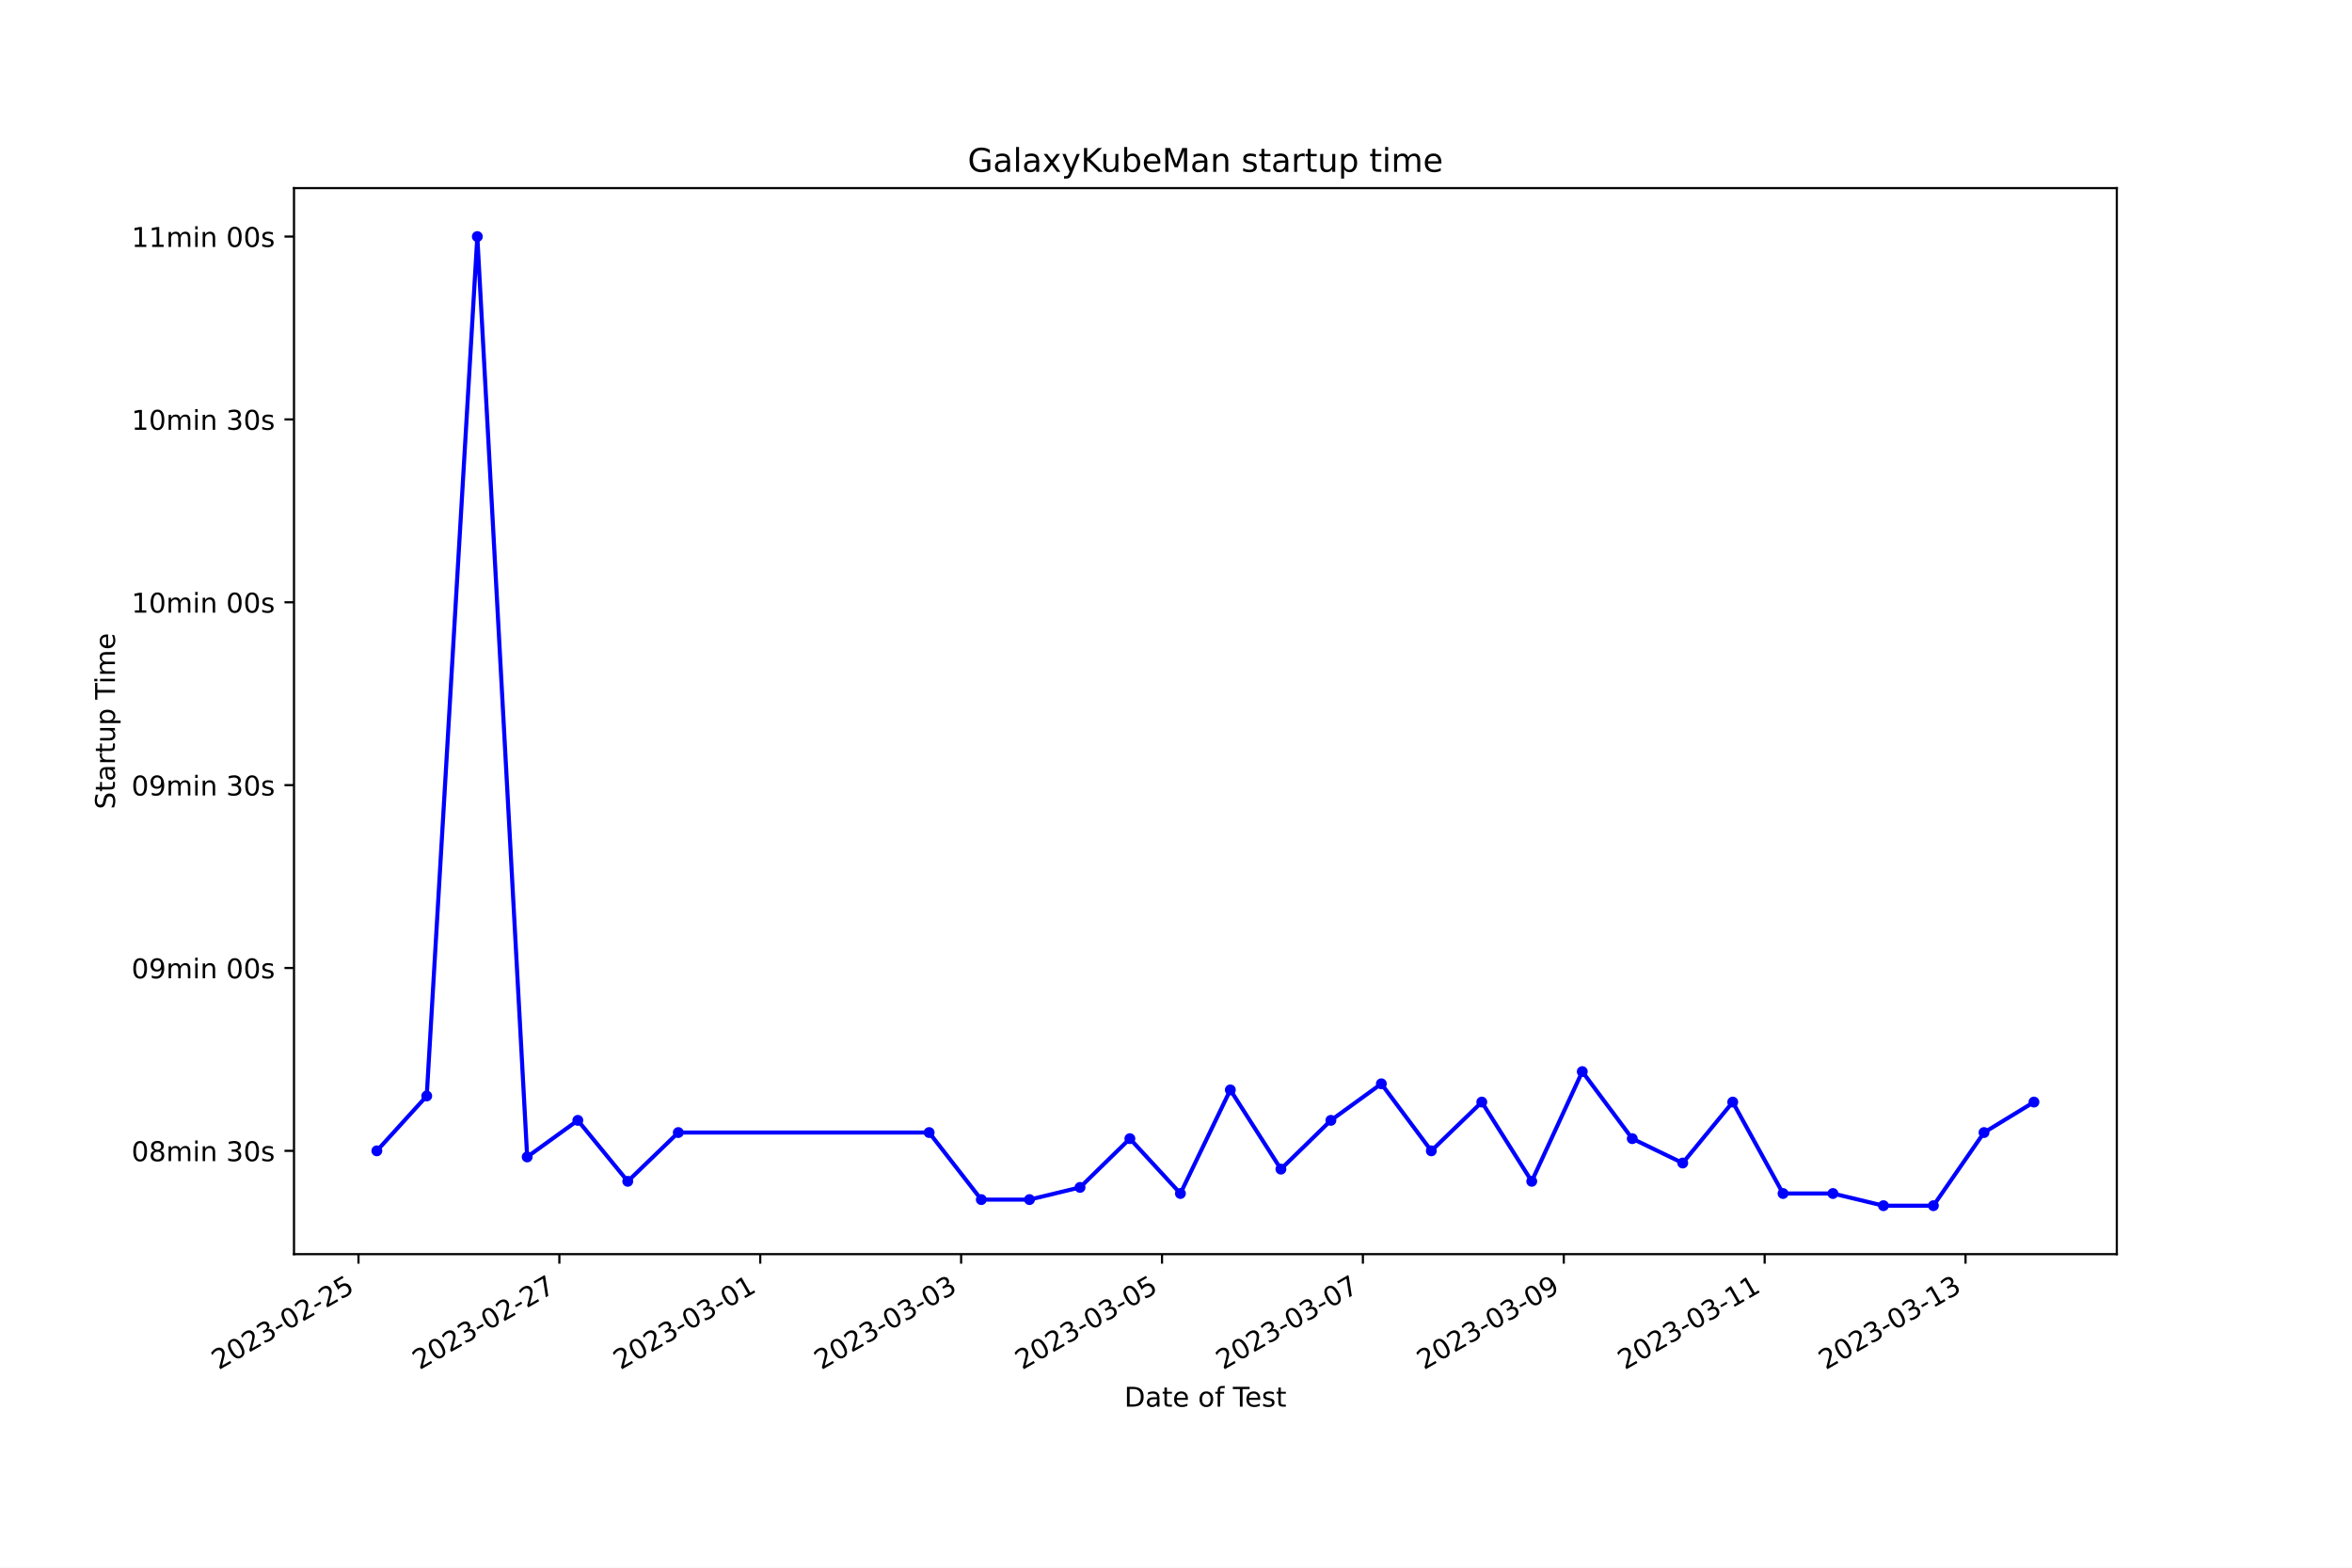
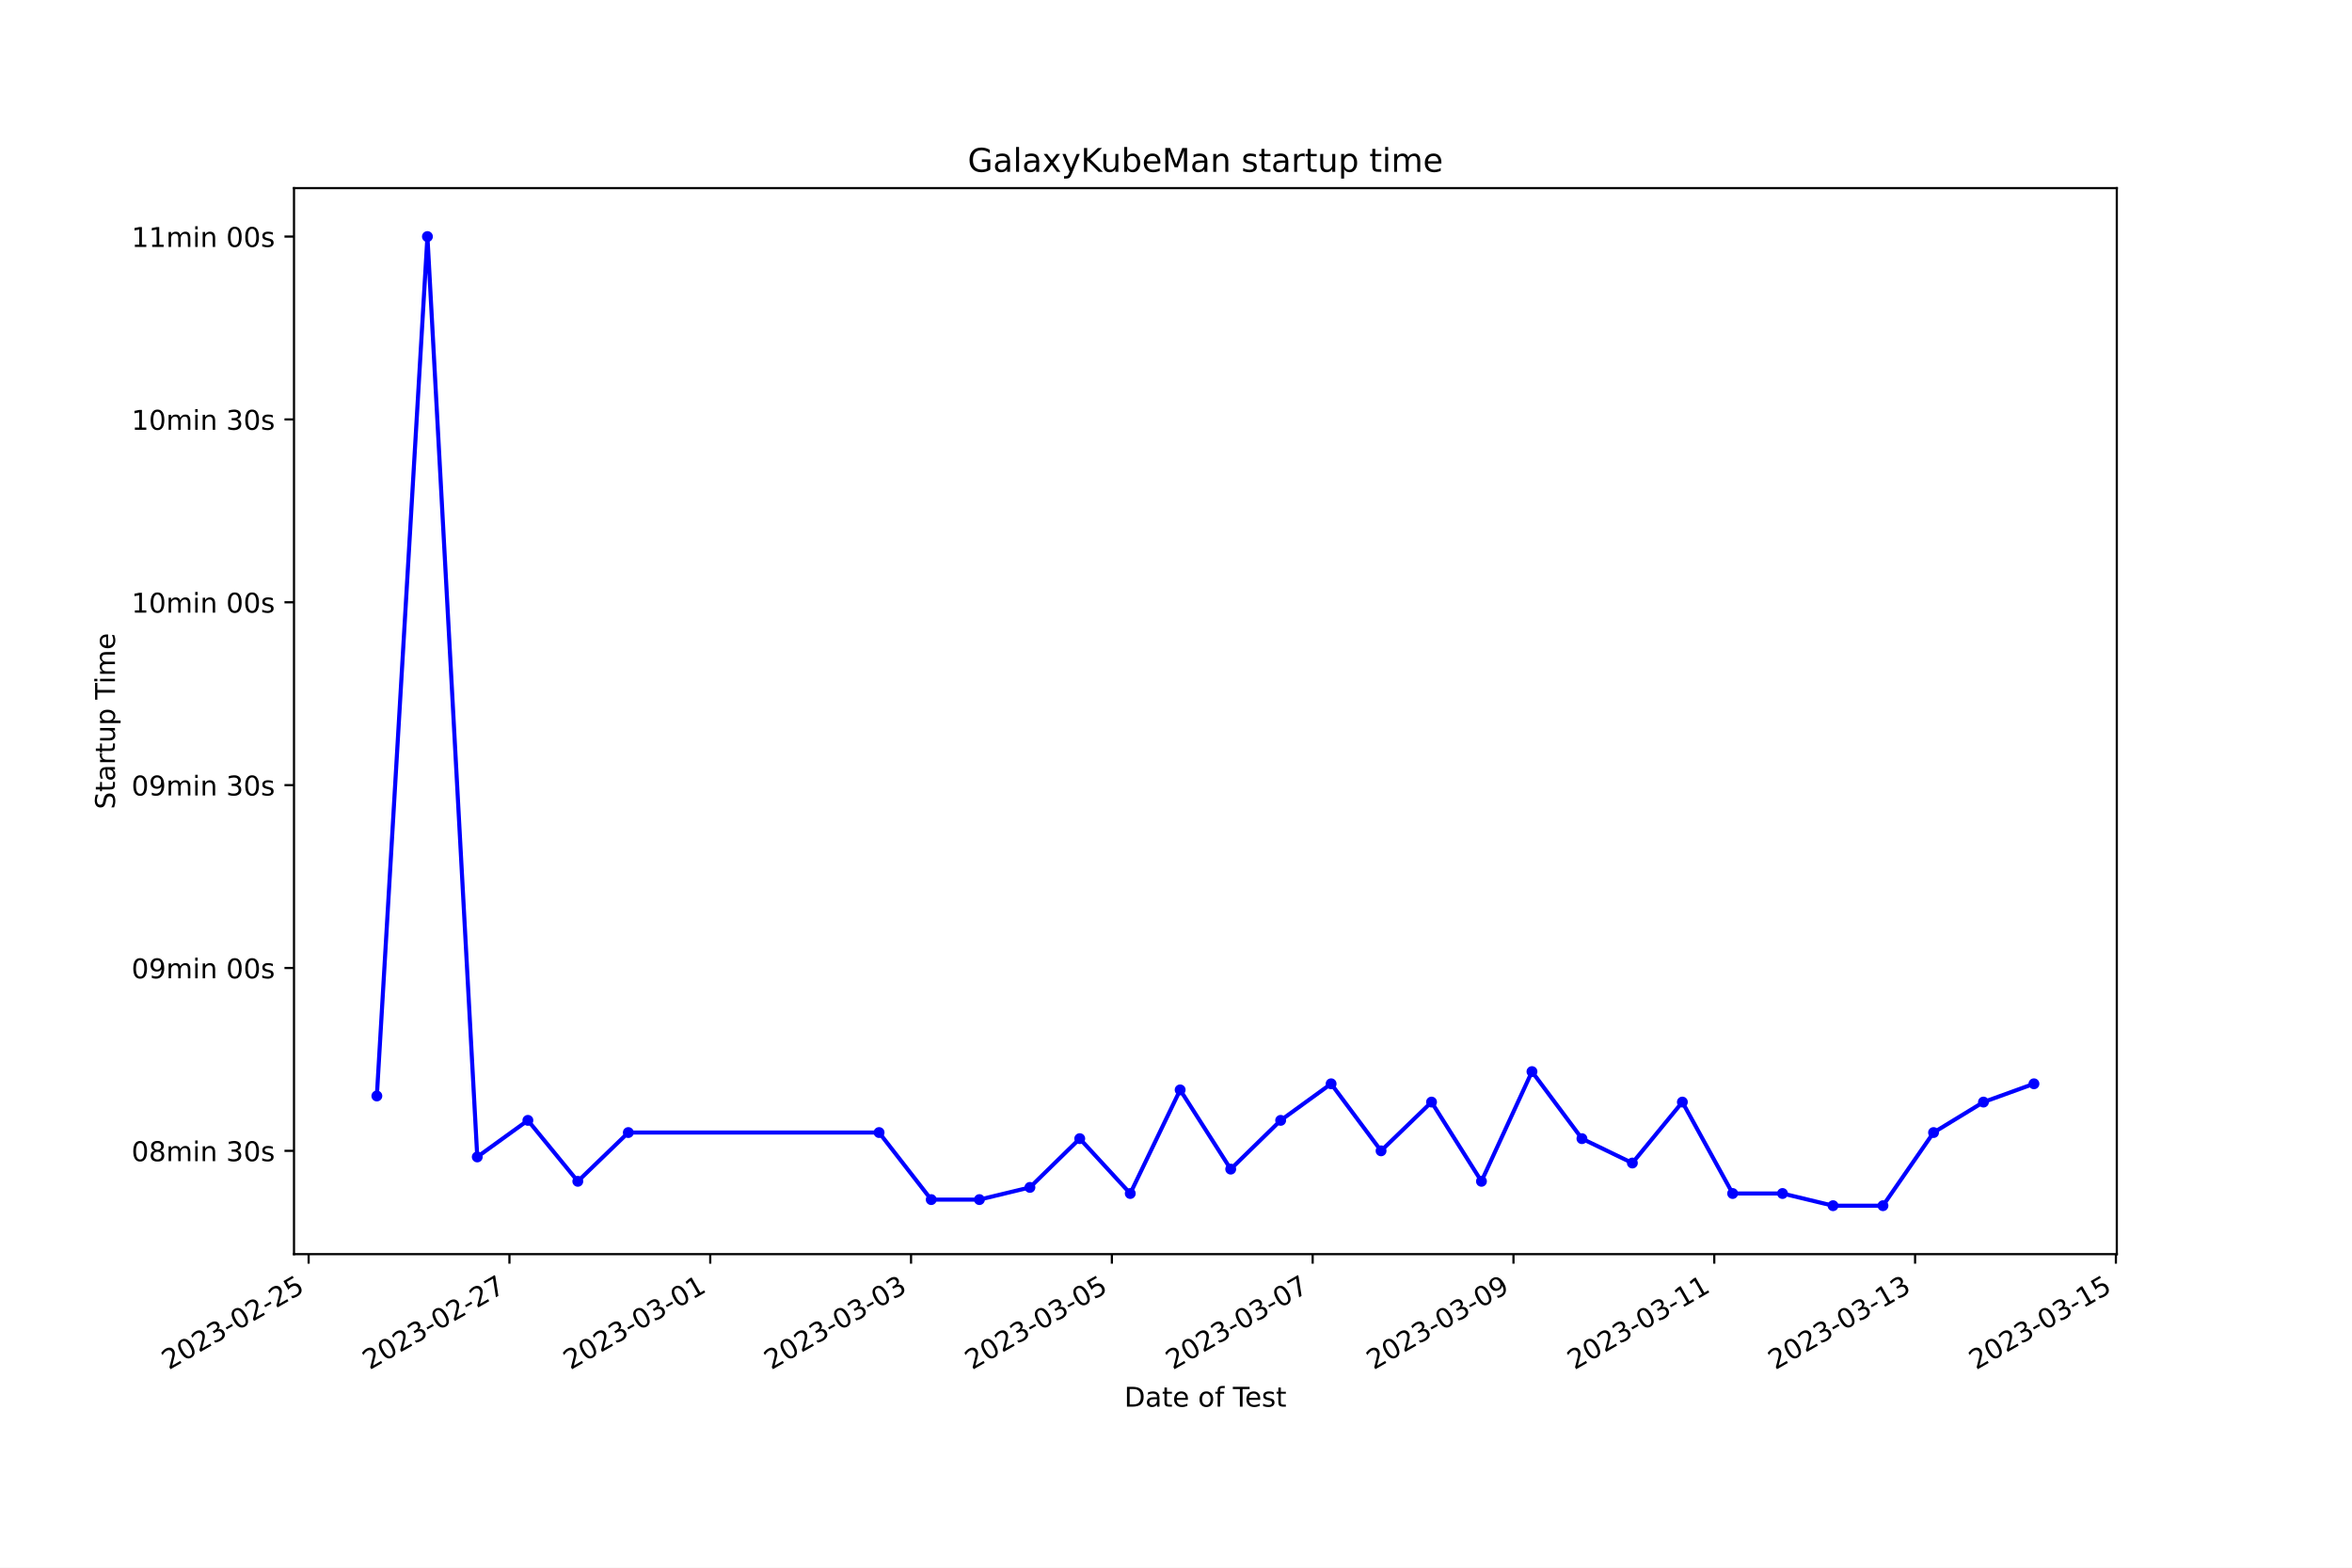
<svg xmlns="http://www.w3.org/2000/svg" xmlns:xlink="http://www.w3.org/1999/xlink" width="864pt" height="576pt" viewBox="0 0 864 576" version="1.1">
  <defs>
    <style type="text/css">*{stroke-linejoin: round; stroke-linecap: butt}</style>
  </defs>
  <g id="figure_1">
    <g id="patch_1">
      <path d="M 0 576  L 864 576  L 864 0  L 0 0  z " style="fill: #ffffff" />
    </g>
    <g id="axes_1">
      <g id="patch_2">
        <path d="M 108 460.8  L 777.6 460.8  L 777.6 69.12  L 108 69.12  z " style="fill: #ffffff" />
      </g>
      <g id="matplotlib.axis_1">
        <g id="xtick_1">
          <g id="line2d_1">
            <defs>
-               <path id="m9a6627128b" d="M 0 0  L 0 3.5  " style="stroke: #000000; stroke-width: 0.8" />
+               <path id="m3b43200168" d="M 0 0  L 0 3.5  " style="stroke: #000000; stroke-width: 0.8" />
            </defs>
            <g>
-               <use xlink:href="#m9a6627128b" x="131.687" y="460.8" style="stroke: #000000; stroke-width: 0.8" />
+               <use xlink:href="#m3b43200168" x="113.376" y="460.8" style="stroke: #000000; stroke-width: 0.8" />
            </g>
          </g>
          <g id="text_1">
-             <g transform="translate(80.31746 503.4383) rotate(-30) scale(0.1 -0.1)">
+             <g transform="translate(62.00622 503.4383) rotate(-30) scale(0.1 -0.1)">
              <defs>
                <path id="DejaVuSans-32" d="M 1228 531  L 3431 531  L 3431 0  L 469 0  L 469 531  Q 828 903 1448 1529  Q 2069 2156 2228 2338  Q 2531 2678 2651 2914  Q 2772 3150 2772 3378  Q 2772 3750 2511 3984  Q 2250 4219 1831 4219  Q 1534 4219 1204 4116  Q 875 4013 500 3803  L 500 4441  Q 881 4594 1212 4672  Q 1544 4750 1819 4750  Q 2544 4750 2975 4387  Q 3406 4025 3406 3419  Q 3406 3131 3298 2873  Q 3191 2616 2906 2266  Q 2828 2175 2409 1742  Q 1991 1309 1228 531  z " transform="scale(0.015625)" />
                <path id="DejaVuSans-30" d="M 2034 4250  Q 1547 4250 1301 3770  Q 1056 3291 1056 2328  Q 1056 1369 1301 889  Q 1547 409 2034 409  Q 2525 409 2770 889  Q 3016 1369 3016 2328  Q 3016 3291 2770 3770  Q 2525 4250 2034 4250  z M 2034 4750  Q 2819 4750 3233 4129  Q 3647 3509 3647 2328  Q 3647 1150 3233 529  Q 2819 -91 2034 -91  Q 1250 -91 836 529  Q 422 1150 422 2328  Q 422 3509 836 4129  Q 1250 4750 2034 4750  z " transform="scale(0.015625)" />
                <path id="DejaVuSans-33" d="M 2597 2516  Q 3050 2419 3304 2112  Q 3559 1806 3559 1356  Q 3559 666 3084 287  Q 2609 -91 1734 -91  Q 1441 -91 1130 -33  Q 819 25 488 141  L 488 750  Q 750 597 1062 519  Q 1375 441 1716 441  Q 2309 441 2620 675  Q 2931 909 2931 1356  Q 2931 1769 2642 2001  Q 2353 2234 1838 2234  L 1294 2234  L 1294 2753  L 1863 2753  Q 2328 2753 2575 2939  Q 2822 3125 2822 3475  Q 2822 3834 2567 4026  Q 2313 4219 1838 4219  Q 1578 4219 1281 4162  Q 984 4106 628 3988  L 628 4550  Q 988 4650 1302 4700  Q 1616 4750 1894 4750  Q 2613 4750 3031 4423  Q 3450 4097 3450 3541  Q 3450 3153 3228 2886  Q 3006 2619 2597 2516  z " transform="scale(0.015625)" />
                <path id="DejaVuSans-2d" d="M 313 2009  L 1997 2009  L 1997 1497  L 313 1497  L 313 2009  z " transform="scale(0.015625)" />
                <path id="DejaVuSans-35" d="M 691 4666  L 3169 4666  L 3169 4134  L 1269 4134  L 1269 2991  Q 1406 3038 1543 3061  Q 1681 3084 1819 3084  Q 2600 3084 3056 2656  Q 3513 2228 3513 1497  Q 3513 744 3044 326  Q 2575 -91 1722 -91  Q 1428 -91 1123 -41  Q 819 9 494 109  L 494 744  Q 775 591 1075 516  Q 1375 441 1709 441  Q 2250 441 2565 725  Q 2881 1009 2881 1497  Q 2881 1984 2565 2268  Q 2250 2553 1709 2553  Q 1456 2553 1204 2497  Q 953 2441 691 2322  L 691 4666  z " transform="scale(0.015625)" />
              </defs>
              <use xlink:href="#DejaVuSans-32" />
              <use xlink:href="#DejaVuSans-30" x="63.623" />
              <use xlink:href="#DejaVuSans-32" x="127.246" />
              <use xlink:href="#DejaVuSans-33" x="190.869" />
              <use xlink:href="#DejaVuSans-2d" x="254.492" />
              <use xlink:href="#DejaVuSans-30" x="290.576" />
              <use xlink:href="#DejaVuSans-32" x="354.199" />
              <use xlink:href="#DejaVuSans-2d" x="417.822" />
              <use xlink:href="#DejaVuSans-32" x="453.906" />
              <use xlink:href="#DejaVuSans-35" x="517.529" />
            </g>
          </g>
        </g>
        <g id="xtick_2">
          <g id="line2d_2">
            <g>
-               <use xlink:href="#m9a6627128b" x="205.48" y="460.8" style="stroke: #000000; stroke-width: 0.8" />
+               <use xlink:href="#m3b43200168" x="187.141" y="460.8" style="stroke: #000000; stroke-width: 0.8" />
            </g>
          </g>
          <g id="text_2">
-             <g transform="translate(154.1109 503.4383) rotate(-30) scale(0.1 -0.1)">
+             <g transform="translate(135.7719 503.4383) rotate(-30) scale(0.1 -0.1)">
              <defs>
                <path id="DejaVuSans-37" d="M 525 4666  L 3525 4666  L 3525 4397  L 1831 0  L 1172 0  L 2766 4134  L 525 4134  L 525 4666  z " transform="scale(0.015625)" />
              </defs>
              <use xlink:href="#DejaVuSans-32" />
              <use xlink:href="#DejaVuSans-30" x="63.623" />
              <use xlink:href="#DejaVuSans-32" x="127.246" />
              <use xlink:href="#DejaVuSans-33" x="190.869" />
              <use xlink:href="#DejaVuSans-2d" x="254.492" />
              <use xlink:href="#DejaVuSans-30" x="290.576" />
              <use xlink:href="#DejaVuSans-32" x="354.199" />
              <use xlink:href="#DejaVuSans-2d" x="417.822" />
              <use xlink:href="#DejaVuSans-32" x="453.906" />
              <use xlink:href="#DejaVuSans-37" x="517.529" />
            </g>
          </g>
        </g>
        <g id="xtick_3">
          <g id="line2d_3">
            <g>
-               <use xlink:href="#m9a6627128b" x="279.274" y="460.8" style="stroke: #000000; stroke-width: 0.8" />
+               <use xlink:href="#m3b43200168" x="260.907" y="460.8" style="stroke: #000000; stroke-width: 0.8" />
            </g>
          </g>
          <g id="text_3">
-             <g transform="translate(227.9043 503.4383) rotate(-30) scale(0.1 -0.1)">
+             <g transform="translate(209.5376 503.4383) rotate(-30) scale(0.1 -0.1)">
              <defs>
                <path id="DejaVuSans-31" d="M 794 531  L 1825 531  L 1825 4091  L 703 3866  L 703 4441  L 1819 4666  L 2450 4666  L 2450 531  L 3481 531  L 3481 0  L 794 0  L 794 531  z " transform="scale(0.015625)" />
              </defs>
              <use xlink:href="#DejaVuSans-32" />
              <use xlink:href="#DejaVuSans-30" x="63.623" />
              <use xlink:href="#DejaVuSans-32" x="127.246" />
              <use xlink:href="#DejaVuSans-33" x="190.869" />
              <use xlink:href="#DejaVuSans-2d" x="254.492" />
              <use xlink:href="#DejaVuSans-30" x="290.576" />
              <use xlink:href="#DejaVuSans-33" x="354.199" />
              <use xlink:href="#DejaVuSans-2d" x="417.822" />
              <use xlink:href="#DejaVuSans-30" x="453.906" />
              <use xlink:href="#DejaVuSans-31" x="517.529" />
            </g>
          </g>
        </g>
        <g id="xtick_4">
          <g id="line2d_4">
            <g>
-               <use xlink:href="#m9a6627128b" x="353.067" y="460.8" style="stroke: #000000; stroke-width: 0.8" />
+               <use xlink:href="#m3b43200168" x="334.673" y="460.8" style="stroke: #000000; stroke-width: 0.8" />
            </g>
          </g>
          <g id="text_4">
-             <g transform="translate(301.6977 503.4383) rotate(-30) scale(0.1 -0.1)">
+             <g transform="translate(283.3032 503.4383) rotate(-30) scale(0.1 -0.1)">
              <use xlink:href="#DejaVuSans-32" />
              <use xlink:href="#DejaVuSans-30" x="63.623" />
              <use xlink:href="#DejaVuSans-32" x="127.246" />
              <use xlink:href="#DejaVuSans-33" x="190.869" />
              <use xlink:href="#DejaVuSans-2d" x="254.492" />
              <use xlink:href="#DejaVuSans-30" x="290.576" />
              <use xlink:href="#DejaVuSans-33" x="354.199" />
              <use xlink:href="#DejaVuSans-2d" x="417.822" />
              <use xlink:href="#DejaVuSans-30" x="453.906" />
              <use xlink:href="#DejaVuSans-33" x="517.529" />
            </g>
          </g>
        </g>
        <g id="xtick_5">
          <g id="line2d_5">
            <g>
-               <use xlink:href="#m9a6627128b" x="426.861" y="460.8" style="stroke: #000000; stroke-width: 0.8" />
+               <use xlink:href="#m3b43200168" x="408.438" y="460.8" style="stroke: #000000; stroke-width: 0.8" />
            </g>
          </g>
          <g id="text_5">
-             <g transform="translate(375.4911 503.4383) rotate(-30) scale(0.1 -0.1)">
+             <g transform="translate(357.0689 503.4383) rotate(-30) scale(0.1 -0.1)">
              <use xlink:href="#DejaVuSans-32" />
              <use xlink:href="#DejaVuSans-30" x="63.623" />
              <use xlink:href="#DejaVuSans-32" x="127.246" />
              <use xlink:href="#DejaVuSans-33" x="190.869" />
              <use xlink:href="#DejaVuSans-2d" x="254.492" />
              <use xlink:href="#DejaVuSans-30" x="290.576" />
              <use xlink:href="#DejaVuSans-33" x="354.199" />
              <use xlink:href="#DejaVuSans-2d" x="417.822" />
              <use xlink:href="#DejaVuSans-30" x="453.906" />
              <use xlink:href="#DejaVuSans-35" x="517.529" />
            </g>
          </g>
        </g>
        <g id="xtick_6">
          <g id="line2d_6">
            <g>
-               <use xlink:href="#m9a6627128b" x="500.654" y="460.8" style="stroke: #000000; stroke-width: 0.8" />
+               <use xlink:href="#m3b43200168" x="482.204" y="460.8" style="stroke: #000000; stroke-width: 0.8" />
            </g>
          </g>
          <g id="text_6">
-             <g transform="translate(449.2845 503.4383) rotate(-30) scale(0.1 -0.1)">
+             <g transform="translate(430.8346 503.4383) rotate(-30) scale(0.1 -0.1)">
              <use xlink:href="#DejaVuSans-32" />
              <use xlink:href="#DejaVuSans-30" x="63.623" />
              <use xlink:href="#DejaVuSans-32" x="127.246" />
              <use xlink:href="#DejaVuSans-33" x="190.869" />
              <use xlink:href="#DejaVuSans-2d" x="254.492" />
              <use xlink:href="#DejaVuSans-30" x="290.576" />
              <use xlink:href="#DejaVuSans-33" x="354.199" />
              <use xlink:href="#DejaVuSans-2d" x="417.822" />
              <use xlink:href="#DejaVuSans-30" x="453.906" />
              <use xlink:href="#DejaVuSans-37" x="517.529" />
            </g>
          </g>
        </g>
        <g id="xtick_7">
          <g id="line2d_7">
            <g>
-               <use xlink:href="#m9a6627128b" x="574.447" y="460.8" style="stroke: #000000; stroke-width: 0.8" />
+               <use xlink:href="#m3b43200168" x="555.97" y="460.8" style="stroke: #000000; stroke-width: 0.8" />
            </g>
          </g>
          <g id="text_7">
-             <g transform="translate(523.0779 503.4383) rotate(-30) scale(0.1 -0.1)">
+             <g transform="translate(504.6002 503.4383) rotate(-30) scale(0.1 -0.1)">
              <defs>
                <path id="DejaVuSans-39" d="M 703 97  L 703 672  Q 941 559 1184 500  Q 1428 441 1663 441  Q 2288 441 2617 861  Q 2947 1281 2994 2138  Q 2813 1869 2534 1725  Q 2256 1581 1919 1581  Q 1219 1581 811 2004  Q 403 2428 403 3163  Q 403 3881 828 4315  Q 1253 4750 1959 4750  Q 2769 4750 3195 4129  Q 3622 3509 3622 2328  Q 3622 1225 3098 567  Q 2575 -91 1691 -91  Q 1453 -91 1209 -44  Q 966 3 703 97  z M 1959 2075  Q 2384 2075 2632 2365  Q 2881 2656 2881 3163  Q 2881 3666 2632 3958  Q 2384 4250 1959 4250  Q 1534 4250 1286 3958  Q 1038 3666 1038 3163  Q 1038 2656 1286 2365  Q 1534 2075 1959 2075  z " transform="scale(0.015625)" />
              </defs>
              <use xlink:href="#DejaVuSans-32" />
              <use xlink:href="#DejaVuSans-30" x="63.623" />
              <use xlink:href="#DejaVuSans-32" x="127.246" />
              <use xlink:href="#DejaVuSans-33" x="190.869" />
              <use xlink:href="#DejaVuSans-2d" x="254.492" />
              <use xlink:href="#DejaVuSans-30" x="290.576" />
              <use xlink:href="#DejaVuSans-33" x="354.199" />
              <use xlink:href="#DejaVuSans-2d" x="417.822" />
              <use xlink:href="#DejaVuSans-30" x="453.906" />
              <use xlink:href="#DejaVuSans-39" x="517.529" />
            </g>
          </g>
        </g>
        <g id="xtick_8">
          <g id="line2d_8">
            <g>
-               <use xlink:href="#m9a6627128b" x="648.241" y="460.8" style="stroke: #000000; stroke-width: 0.8" />
+               <use xlink:href="#m3b43200168" x="629.735" y="460.8" style="stroke: #000000; stroke-width: 0.8" />
            </g>
          </g>
          <g id="text_8">
-             <g transform="translate(596.8713 503.4383) rotate(-30) scale(0.1 -0.1)">
+             <g transform="translate(578.3659 503.4383) rotate(-30) scale(0.1 -0.1)">
              <use xlink:href="#DejaVuSans-32" />
              <use xlink:href="#DejaVuSans-30" x="63.623" />
              <use xlink:href="#DejaVuSans-32" x="127.246" />
              <use xlink:href="#DejaVuSans-33" x="190.869" />
              <use xlink:href="#DejaVuSans-2d" x="254.492" />
              <use xlink:href="#DejaVuSans-30" x="290.576" />
              <use xlink:href="#DejaVuSans-33" x="354.199" />
              <use xlink:href="#DejaVuSans-2d" x="417.822" />
              <use xlink:href="#DejaVuSans-31" x="453.906" />
              <use xlink:href="#DejaVuSans-31" x="517.529" />
            </g>
          </g>
        </g>
        <g id="xtick_9">
          <g id="line2d_9">
            <g>
-               <use xlink:href="#m9a6627128b" x="722.034" y="460.8" style="stroke: #000000; stroke-width: 0.8" />
+               <use xlink:href="#m3b43200168" x="703.501" y="460.8" style="stroke: #000000; stroke-width: 0.8" />
            </g>
          </g>
          <g id="text_9">
-             <g transform="translate(670.6647 503.4383) rotate(-30) scale(0.1 -0.1)">
+             <g transform="translate(652.1316 503.4383) rotate(-30) scale(0.1 -0.1)">
              <use xlink:href="#DejaVuSans-32" />
              <use xlink:href="#DejaVuSans-30" x="63.623" />
              <use xlink:href="#DejaVuSans-32" x="127.246" />
              <use xlink:href="#DejaVuSans-33" x="190.869" />
              <use xlink:href="#DejaVuSans-2d" x="254.492" />
              <use xlink:href="#DejaVuSans-30" x="290.576" />
              <use xlink:href="#DejaVuSans-33" x="354.199" />
              <use xlink:href="#DejaVuSans-2d" x="417.822" />
              <use xlink:href="#DejaVuSans-31" x="453.906" />
              <use xlink:href="#DejaVuSans-33" x="517.529" />
            </g>
          </g>
        </g>
-         <g id="text_10">
+         <g id="xtick_10">
+           <g id="line2d_10">
+             <g>
+               <use xlink:href="#m3b43200168" x="777.267" y="460.8" style="stroke: #000000; stroke-width: 0.8" />
+             </g>
+           </g>
+           <g id="text_10">
+             <g transform="translate(725.8972 503.4383) rotate(-30) scale(0.1 -0.1)">
+               <use xlink:href="#DejaVuSans-32" />
+               <use xlink:href="#DejaVuSans-30" x="63.623" />
+               <use xlink:href="#DejaVuSans-32" x="127.246" />
+               <use xlink:href="#DejaVuSans-33" x="190.869" />
+               <use xlink:href="#DejaVuSans-2d" x="254.492" />
+               <use xlink:href="#DejaVuSans-30" x="290.576" />
+               <use xlink:href="#DejaVuSans-33" x="354.199" />
+               <use xlink:href="#DejaVuSans-2d" x="417.822" />
+               <use xlink:href="#DejaVuSans-31" x="453.906" />
+               <use xlink:href="#DejaVuSans-35" x="517.529" />
+             </g>
+           </g>
+         </g>
+         <g id="text_11">
          <g transform="translate(413.0063 516.8378) scale(0.1 -0.1)">
            <defs>
              <path id="DejaVuSans-44" d="M 1259 4147  L 1259 519  L 2022 519  Q 2988 519 3436 956  Q 3884 1394 3884 2338  Q 3884 3275 3436 3711  Q 2988 4147 2022 4147  L 1259 4147  z M 628 4666  L 1925 4666  Q 3281 4666 3915 4102  Q 4550 3538 4550 2338  Q 4550 1131 3912 565  Q 3275 0 1925 0  L 628 0  L 628 4666  z " transform="scale(0.015625)" />
              <path id="DejaVuSans-61" d="M 2194 1759  Q 1497 1759 1228 1600  Q 959 1441 959 1056  Q 959 750 1161 570  Q 1363 391 1709 391  Q 2188 391 2477 730  Q 2766 1069 2766 1631  L 2766 1759  L 2194 1759  z M 3341 1997  L 3341 0  L 2766 0  L 2766 531  Q 2569 213 2275 61  Q 1981 -91 1556 -91  Q 1019 -91 701 211  Q 384 513 384 1019  Q 384 1609 779 1909  Q 1175 2209 1959 2209  L 2766 2209  L 2766 2266  Q 2766 2663 2505 2880  Q 2244 3097 1772 3097  Q 1472 3097 1187 3025  Q 903 2953 641 2809  L 641 3341  Q 956 3463 1253 3523  Q 1550 3584 1831 3584  Q 2591 3584 2966 3190  Q 3341 2797 3341 1997  z " transform="scale(0.015625)" />
              <path id="DejaVuSans-74" d="M 1172 4494  L 1172 3500  L 2356 3500  L 2356 3053  L 1172 3053  L 1172 1153  Q 1172 725 1289 603  Q 1406 481 1766 481  L 2356 481  L 2356 0  L 1766 0  Q 1100 0 847 248  Q 594 497 594 1153  L 594 3053  L 172 3053  L 172 3500  L 594 3500  L 594 4494  L 1172 4494  z " transform="scale(0.015625)" />
              <path id="DejaVuSans-65" d="M 3597 1894  L 3597 1613  L 953 1613  Q 991 1019 1311 708  Q 1631 397 2203 397  Q 2534 397 2845 478  Q 3156 559 3463 722  L 3463 178  Q 3153 47 2828 -22  Q 2503 -91 2169 -91  Q 1331 -91 842 396  Q 353 884 353 1716  Q 353 2575 817 3079  Q 1281 3584 2069 3584  Q 2775 3584 3186 3129  Q 3597 2675 3597 1894  z M 3022 2063  Q 3016 2534 2758 2815  Q 2500 3097 2075 3097  Q 1594 3097 1305 2825  Q 1016 2553 972 2059  L 3022 2063  z " transform="scale(0.015625)" />
              <path id="DejaVuSans-20" transform="scale(0.015625)" />
              <path id="DejaVuSans-6f" d="M 1959 3097  Q 1497 3097 1228 2736  Q 959 2375 959 1747  Q 959 1119 1226 758  Q 1494 397 1959 397  Q 2419 397 2687 759  Q 2956 1122 2956 1747  Q 2956 2369 2687 2733  Q 2419 3097 1959 3097  z M 1959 3584  Q 2709 3584 3137 3096  Q 3566 2609 3566 1747  Q 3566 888 3137 398  Q 2709 -91 1959 -91  Q 1206 -91 779 398  Q 353 888 353 1747  Q 353 2609 779 3096  Q 1206 3584 1959 3584  z " transform="scale(0.015625)" />
              <path id="DejaVuSans-66" d="M 2375 4863  L 2375 4384  L 1825 4384  Q 1516 4384 1395 4259  Q 1275 4134 1275 3809  L 1275 3500  L 2222 3500  L 2222 3053  L 1275 3053  L 1275 0  L 697 0  L 697 3053  L 147 3053  L 147 3500  L 697 3500  L 697 3744  Q 697 4328 969 4595  Q 1241 4863 1831 4863  L 2375 4863  z " transform="scale(0.015625)" />
              <path id="DejaVuSans-54" d="M -19 4666  L 3928 4666  L 3928 4134  L 2272 4134  L 2272 0  L 1638 0  L 1638 4134  L -19 4134  L -19 4666  z " transform="scale(0.015625)" />
              <path id="DejaVuSans-73" d="M 2834 3397  L 2834 2853  Q 2591 2978 2328 3040  Q 2066 3103 1784 3103  Q 1356 3103 1142 2972  Q 928 2841 928 2578  Q 928 2378 1081 2264  Q 1234 2150 1697 2047  L 1894 2003  Q 2506 1872 2764 1633  Q 3022 1394 3022 966  Q 3022 478 2636 193  Q 2250 -91 1575 -91  Q 1294 -91 989 -36  Q 684 19 347 128  L 347 722  Q 666 556 975 473  Q 1284 391 1588 391  Q 1994 391 2212 530  Q 2431 669 2431 922  Q 2431 1156 2273 1281  Q 2116 1406 1581 1522  L 1381 1569  Q 847 1681 609 1914  Q 372 2147 372 2553  Q 372 3047 722 3315  Q 1072 3584 1716 3584  Q 2034 3584 2315 3537  Q 2597 3491 2834 3397  z " transform="scale(0.015625)" />
            </defs>
            <use xlink:href="#DejaVuSans-44" />
            <use xlink:href="#DejaVuSans-61" x="77.002" />
            <use xlink:href="#DejaVuSans-74" x="138.281" />
            <use xlink:href="#DejaVuSans-65" x="177.49" />
            <use xlink:href="#DejaVuSans-20" x="239.014" />
            <use xlink:href="#DejaVuSans-6f" x="270.801" />
            <use xlink:href="#DejaVuSans-66" x="331.982" />
            <use xlink:href="#DejaVuSans-20" x="367.188" />
            <use xlink:href="#DejaVuSans-54" x="398.975" />
            <use xlink:href="#DejaVuSans-65" x="443.059" />
            <use xlink:href="#DejaVuSans-73" x="504.582" />
            <use xlink:href="#DejaVuSans-74" x="556.682" />
          </g>
        </g>
      </g>
      <g id="matplotlib.axis_2">
        <g id="ytick_1">
-           <g id="line2d_10">
+           <g id="line2d_11">
            <defs>
-               <path id="ma0c0831765" d="M 0 0  L -3.5 0  " style="stroke: #000000; stroke-width: 0.8" />
+               <path id="mc54ae1d1ee" d="M 0 0  L -3.5 0  " style="stroke: #000000; stroke-width: 0.8" />
            </defs>
            <g>
-               <use xlink:href="#ma0c0831765" x="108" y="422.841" style="stroke: #000000; stroke-width: 0.8" />
-             </g>
-           </g>
-           <g id="text_11">
+               <use xlink:href="#mc54ae1d1ee" x="108" y="422.841" style="stroke: #000000; stroke-width: 0.8" />
+             </g>
+           </g>
+           <g id="text_12">
            <g transform="translate(48.30625 426.6405) scale(0.1 -0.1)">
              <defs>
                <path id="DejaVuSans-38" d="M 2034 2216  Q 1584 2216 1326 1975  Q 1069 1734 1069 1313  Q 1069 891 1326 650  Q 1584 409 2034 409  Q 2484 409 2743 651  Q 3003 894 3003 1313  Q 3003 1734 2745 1975  Q 2488 2216 2034 2216  z M 1403 2484  Q 997 2584 770 2862  Q 544 3141 544 3541  Q 544 4100 942 4425  Q 1341 4750 2034 4750  Q 2731 4750 3128 4425  Q 3525 4100 3525 3541  Q 3525 3141 3298 2862  Q 3072 2584 2669 2484  Q 3125 2378 3379 2068  Q 3634 1759 3634 1313  Q 3634 634 3220 271  Q 2806 -91 2034 -91  Q 1263 -91 848 271  Q 434 634 434 1313  Q 434 1759 690 2068  Q 947 2378 1403 2484  z M 1172 3481  Q 1172 3119 1398 2916  Q 1625 2713 2034 2713  Q 2441 2713 2670 2916  Q 2900 3119 2900 3481  Q 2900 3844 2670 4047  Q 2441 4250 2034 4250  Q 1625 4250 1398 4047  Q 1172 3844 1172 3481  z " transform="scale(0.015625)" />
                <path id="DejaVuSans-6d" d="M 3328 2828  Q 3544 3216 3844 3400  Q 4144 3584 4550 3584  Q 5097 3584 5394 3201  Q 5691 2819 5691 2113  L 5691 0  L 5113 0  L 5113 2094  Q 5113 2597 4934 2840  Q 4756 3084 4391 3084  Q 3944 3084 3684 2787  Q 3425 2491 3425 1978  L 3425 0  L 2847 0  L 2847 2094  Q 2847 2600 2669 2842  Q 2491 3084 2119 3084  Q 1678 3084 1418 2786  Q 1159 2488 1159 1978  L 1159 0  L 581 0  L 581 3500  L 1159 3500  L 1159 2956  Q 1356 3278 1631 3431  Q 1906 3584 2284 3584  Q 2666 3584 2933 3390  Q 3200 3197 3328 2828  z " transform="scale(0.015625)" />
                <path id="DejaVuSans-69" d="M 603 3500  L 1178 3500  L 1178 0  L 603 0  L 603 3500  z M 603 4863  L 1178 4863  L 1178 4134  L 603 4134  L 603 4863  z " transform="scale(0.015625)" />
                <path id="DejaVuSans-6e" d="M 3513 2113  L 3513 0  L 2938 0  L 2938 2094  Q 2938 2591 2744 2837  Q 2550 3084 2163 3084  Q 1697 3084 1428 2787  Q 1159 2491 1159 1978  L 1159 0  L 581 0  L 581 3500  L 1159 3500  L 1159 2956  Q 1366 3272 1645 3428  Q 1925 3584 2291 3584  Q 2894 3584 3203 3211  Q 3513 2838 3513 2113  z " transform="scale(0.015625)" />
              </defs>
              <use xlink:href="#DejaVuSans-30" />
              <use xlink:href="#DejaVuSans-38" x="63.623" />
              <use xlink:href="#DejaVuSans-6d" x="127.246" />
              <use xlink:href="#DejaVuSans-69" x="224.658" />
              <use xlink:href="#DejaVuSans-6e" x="252.441" />
              <use xlink:href="#DejaVuSans-20" x="315.82" />
              <use xlink:href="#DejaVuSans-33" x="347.607" />
              <use xlink:href="#DejaVuSans-30" x="411.23" />
              <use xlink:href="#DejaVuSans-73" x="474.854" />
            </g>
          </g>
        </g>
        <g id="ytick_2">
-           <g id="line2d_11">
-             <g>
-               <use xlink:href="#ma0c0831765" x="108" y="355.658" style="stroke: #000000; stroke-width: 0.8" />
-             </g>
-           </g>
-           <g id="text_12">
+           <g id="line2d_12">
+             <g>
+               <use xlink:href="#mc54ae1d1ee" x="108" y="355.658" style="stroke: #000000; stroke-width: 0.8" />
+             </g>
+           </g>
+           <g id="text_13">
            <g transform="translate(48.30625 359.457) scale(0.1 -0.1)">
              <use xlink:href="#DejaVuSans-30" />
              <use xlink:href="#DejaVuSans-39" x="63.623" />
              <use xlink:href="#DejaVuSans-6d" x="127.246" />
              <use xlink:href="#DejaVuSans-69" x="224.658" />
              <use xlink:href="#DejaVuSans-6e" x="252.441" />
              <use xlink:href="#DejaVuSans-20" x="315.82" />
              <use xlink:href="#DejaVuSans-30" x="347.607" />
              <use xlink:href="#DejaVuSans-30" x="411.23" />
              <use xlink:href="#DejaVuSans-73" x="474.854" />
            </g>
          </g>
        </g>
        <g id="ytick_3">
-           <g id="line2d_12">
-             <g>
-               <use xlink:href="#ma0c0831765" x="108" y="288.474" style="stroke: #000000; stroke-width: 0.8" />
-             </g>
-           </g>
-           <g id="text_13">
+           <g id="line2d_13">
+             <g>
+               <use xlink:href="#mc54ae1d1ee" x="108" y="288.474" style="stroke: #000000; stroke-width: 0.8" />
+             </g>
+           </g>
+           <g id="text_14">
            <g transform="translate(48.30625 292.2735) scale(0.1 -0.1)">
              <use xlink:href="#DejaVuSans-30" />
              <use xlink:href="#DejaVuSans-39" x="63.623" />
              <use xlink:href="#DejaVuSans-6d" x="127.246" />
              <use xlink:href="#DejaVuSans-69" x="224.658" />
              <use xlink:href="#DejaVuSans-6e" x="252.441" />
              <use xlink:href="#DejaVuSans-20" x="315.82" />
              <use xlink:href="#DejaVuSans-33" x="347.607" />
              <use xlink:href="#DejaVuSans-30" x="411.23" />
              <use xlink:href="#DejaVuSans-73" x="474.854" />
            </g>
          </g>
        </g>
        <g id="ytick_4">
-           <g id="line2d_13">
-             <g>
-               <use xlink:href="#ma0c0831765" x="108" y="221.291" style="stroke: #000000; stroke-width: 0.8" />
-             </g>
-           </g>
-           <g id="text_14">
+           <g id="line2d_14">
+             <g>
+               <use xlink:href="#mc54ae1d1ee" x="108" y="221.291" style="stroke: #000000; stroke-width: 0.8" />
+             </g>
+           </g>
+           <g id="text_15">
            <g transform="translate(48.30625 225.0899) scale(0.1 -0.1)">
              <use xlink:href="#DejaVuSans-31" />
              <use xlink:href="#DejaVuSans-30" x="63.623" />
              <use xlink:href="#DejaVuSans-6d" x="127.246" />
              <use xlink:href="#DejaVuSans-69" x="224.658" />
              <use xlink:href="#DejaVuSans-6e" x="252.441" />
              <use xlink:href="#DejaVuSans-20" x="315.82" />
              <use xlink:href="#DejaVuSans-30" x="347.607" />
              <use xlink:href="#DejaVuSans-30" x="411.23" />
              <use xlink:href="#DejaVuSans-73" x="474.854" />
            </g>
          </g>
        </g>
        <g id="ytick_5">
-           <g id="line2d_14">
-             <g>
-               <use xlink:href="#ma0c0831765" x="108" y="154.107" style="stroke: #000000; stroke-width: 0.8" />
-             </g>
-           </g>
-           <g id="text_15">
+           <g id="line2d_15">
+             <g>
+               <use xlink:href="#mc54ae1d1ee" x="108" y="154.107" style="stroke: #000000; stroke-width: 0.8" />
+             </g>
+           </g>
+           <g id="text_16">
            <g transform="translate(48.30625 157.9064) scale(0.1 -0.1)">
              <use xlink:href="#DejaVuSans-31" />
              <use xlink:href="#DejaVuSans-30" x="63.623" />
              <use xlink:href="#DejaVuSans-6d" x="127.246" />
              <use xlink:href="#DejaVuSans-69" x="224.658" />
              <use xlink:href="#DejaVuSans-6e" x="252.441" />
              <use xlink:href="#DejaVuSans-20" x="315.82" />
              <use xlink:href="#DejaVuSans-33" x="347.607" />
              <use xlink:href="#DejaVuSans-30" x="411.23" />
              <use xlink:href="#DejaVuSans-73" x="474.854" />
            </g>
          </g>
        </g>
        <g id="ytick_6">
-           <g id="line2d_15">
-             <g>
-               <use xlink:href="#ma0c0831765" x="108" y="86.924" style="stroke: #000000; stroke-width: 0.8" />
-             </g>
-           </g>
-           <g id="text_16">
+           <g id="line2d_16">
+             <g>
+               <use xlink:href="#mc54ae1d1ee" x="108" y="86.924" style="stroke: #000000; stroke-width: 0.8" />
+             </g>
+           </g>
+           <g id="text_17">
            <g transform="translate(48.30625 90.72285) scale(0.1 -0.1)">
              <use xlink:href="#DejaVuSans-31" />
              <use xlink:href="#DejaVuSans-31" x="63.623" />
              <use xlink:href="#DejaVuSans-6d" x="127.246" />
              <use xlink:href="#DejaVuSans-69" x="224.658" />
              <use xlink:href="#DejaVuSans-6e" x="252.441" />
              <use xlink:href="#DejaVuSans-20" x="315.82" />
              <use xlink:href="#DejaVuSans-30" x="347.607" />
              <use xlink:href="#DejaVuSans-30" x="411.23" />
              <use xlink:href="#DejaVuSans-73" x="474.854" />
            </g>
          </g>
        </g>
-         <g id="text_17">
+         <g id="text_18">
          <g transform="translate(42.22656 297.3397) rotate(-90) scale(0.1 -0.1)">
            <defs>
              <path id="DejaVuSans-53" d="M 3425 4513  L 3425 3897  Q 3066 4069 2747 4153  Q 2428 4238 2131 4238  Q 1616 4238 1336 4038  Q 1056 3838 1056 3469  Q 1056 3159 1242 3001  Q 1428 2844 1947 2747  L 2328 2669  Q 3034 2534 3370 2195  Q 3706 1856 3706 1288  Q 3706 609 3251 259  Q 2797 -91 1919 -91  Q 1588 -91 1214 -16  Q 841 59 441 206  L 441 856  Q 825 641 1194 531  Q 1563 422 1919 422  Q 2459 422 2753 634  Q 3047 847 3047 1241  Q 3047 1584 2836 1778  Q 2625 1972 2144 2069  L 1759 2144  Q 1053 2284 737 2584  Q 422 2884 422 3419  Q 422 4038 858 4394  Q 1294 4750 2059 4750  Q 2388 4750 2728 4690  Q 3069 4631 3425 4513  z " transform="scale(0.015625)" />
              <path id="DejaVuSans-72" d="M 2631 2963  Q 2534 3019 2420 3045  Q 2306 3072 2169 3072  Q 1681 3072 1420 2755  Q 1159 2438 1159 1844  L 1159 0  L 581 0  L 581 3500  L 1159 3500  L 1159 2956  Q 1341 3275 1631 3429  Q 1922 3584 2338 3584  Q 2397 3584 2469 3576  Q 2541 3569 2628 3553  L 2631 2963  z " transform="scale(0.015625)" />
              <path id="DejaVuSans-75" d="M 544 1381  L 544 3500  L 1119 3500  L 1119 1403  Q 1119 906 1312 657  Q 1506 409 1894 409  Q 2359 409 2629 706  Q 2900 1003 2900 1516  L 2900 3500  L 3475 3500  L 3475 0  L 2900 0  L 2900 538  Q 2691 219 2414 64  Q 2138 -91 1772 -91  Q 1169 -91 856 284  Q 544 659 544 1381  z M 1991 3584  L 1991 3584  z " transform="scale(0.015625)" />
              <path id="DejaVuSans-70" d="M 1159 525  L 1159 -1331  L 581 -1331  L 581 3500  L 1159 3500  L 1159 2969  Q 1341 3281 1617 3432  Q 1894 3584 2278 3584  Q 2916 3584 3314 3078  Q 3713 2572 3713 1747  Q 3713 922 3314 415  Q 2916 -91 2278 -91  Q 1894 -91 1617 61  Q 1341 213 1159 525  z M 3116 1747  Q 3116 2381 2855 2742  Q 2594 3103 2138 3103  Q 1681 3103 1420 2742  Q 1159 2381 1159 1747  Q 1159 1113 1420 752  Q 1681 391 2138 391  Q 2594 391 2855 752  Q 3116 1113 3116 1747  z " transform="scale(0.015625)" />
            </defs>
            <use xlink:href="#DejaVuSans-53" />
            <use xlink:href="#DejaVuSans-74" x="63.477" />
            <use xlink:href="#DejaVuSans-61" x="102.686" />
            <use xlink:href="#DejaVuSans-72" x="163.965" />
            <use xlink:href="#DejaVuSans-74" x="205.078" />
            <use xlink:href="#DejaVuSans-75" x="244.287" />
            <use xlink:href="#DejaVuSans-70" x="307.666" />
            <use xlink:href="#DejaVuSans-20" x="371.143" />
            <use xlink:href="#DejaVuSans-54" x="402.93" />
            <use xlink:href="#DejaVuSans-69" x="460.889" />
            <use xlink:href="#DejaVuSans-6d" x="488.672" />
            <use xlink:href="#DejaVuSans-65" x="586.084" />
          </g>
        </g>
      </g>
-       <g id="line2d_16">
-         <path d="M 747.164 404.926  L 728.821 416.123  L 710.228 442.996  L 691.883 442.996  L 673.317 438.517  L 654.995 438.517  L 636.515 404.926  L 618.141 427.32  L 599.605 418.362  L 581.245 393.728  L 562.681 434.039  L 544.334 404.926  L 525.789 422.841  L 507.433 398.207  L 488.895 411.644  L 470.537 429.56  L 451.957 400.447  L 433.624 438.517  L 415.058 418.362  L 396.749 436.278  L 378.191 440.757  L 360.479 440.757  L 341.319 416.123  L 249.169 416.123  L 230.605 434.039  L 212.261 411.644  L 193.659 425.081  L 175.343 86.924  L 156.757 402.686  L 138.436 422.841  " clip-path="url(#pc074452eb8)" style="fill: none; stroke: #0000ff; stroke-width: 1.5; stroke-linecap: square" />
+       <g id="line2d_17">
+         <path d="M 747.164 398.207  L 728.621 404.926  L 710.285 416.123  L 691.699 442.996  L 673.361 442.996  L 654.802 438.517  L 636.487 438.517  L 618.014 404.926  L 599.647 427.32  L 581.118 418.362  L 562.765 393.728  L 544.208 434.039  L 525.868 404.926  L 507.33 422.841  L 488.981 398.207  L 470.45 411.644  L 452.098 429.56  L 433.525 400.447  L 415.199 438.517  L 396.64 418.362  L 378.338 436.278  L 359.787 440.757  L 342.082 440.757  L 322.929 416.123  L 230.813 416.123  L 212.256 434.039  L 193.919 411.644  L 175.325 425.081  L 157.016 86.924  L 138.436 402.686  " clip-path="url(#pb82b4775e6)" style="fill: none; stroke: #0000ff; stroke-width: 1.5; stroke-linecap: square" />
        <defs>
-           <path id="m06e14d374e" d="M 0 1.5  C 0.398 1.5 0.779 1.342 1.061 1.061  C 1.342 0.779 1.5 0.398 1.5 0  C 1.5 -0.398 1.342 -0.779 1.061 -1.061  C 0.779 -1.342 0.398 -1.5 0 -1.5  C -0.398 -1.5 -0.779 -1.342 -1.061 -1.061  C -1.342 -0.779 -1.5 -0.398 -1.5 0  C -1.5 0.398 -1.342 0.779 -1.061 1.061  C -0.779 1.342 -0.398 1.5 0 1.5  z " style="stroke: #0000ff" />
+           <path id="mdd150e06b8" d="M 0 1.5  C 0.398 1.5 0.779 1.342 1.061 1.061  C 1.342 0.779 1.5 0.398 1.5 0  C 1.5 -0.398 1.342 -0.779 1.061 -1.061  C 0.779 -1.342 0.398 -1.5 0 -1.5  C -0.398 -1.5 -0.779 -1.342 -1.061 -1.061  C -1.342 -0.779 -1.5 -0.398 -1.5 0  C -1.5 0.398 -1.342 0.779 -1.061 1.061  C -0.779 1.342 -0.398 1.5 0 1.5  z " style="stroke: #0000ff" />
        </defs>
-         <g clip-path="url(#pc074452eb8)">
-           <use xlink:href="#m06e14d374e" x="747.164" y="404.926" style="fill: #0000ff; stroke: #0000ff" />
-           <use xlink:href="#m06e14d374e" x="728.821" y="416.123" style="fill: #0000ff; stroke: #0000ff" />
-           <use xlink:href="#m06e14d374e" x="710.228" y="442.996" style="fill: #0000ff; stroke: #0000ff" />
-           <use xlink:href="#m06e14d374e" x="691.883" y="442.996" style="fill: #0000ff; stroke: #0000ff" />
-           <use xlink:href="#m06e14d374e" x="673.317" y="438.517" style="fill: #0000ff; stroke: #0000ff" />
-           <use xlink:href="#m06e14d374e" x="654.995" y="438.517" style="fill: #0000ff; stroke: #0000ff" />
-           <use xlink:href="#m06e14d374e" x="636.515" y="404.926" style="fill: #0000ff; stroke: #0000ff" />
-           <use xlink:href="#m06e14d374e" x="618.141" y="427.32" style="fill: #0000ff; stroke: #0000ff" />
-           <use xlink:href="#m06e14d374e" x="599.605" y="418.362" style="fill: #0000ff; stroke: #0000ff" />
-           <use xlink:href="#m06e14d374e" x="581.245" y="393.728" style="fill: #0000ff; stroke: #0000ff" />
-           <use xlink:href="#m06e14d374e" x="562.681" y="434.039" style="fill: #0000ff; stroke: #0000ff" />
-           <use xlink:href="#m06e14d374e" x="544.334" y="404.926" style="fill: #0000ff; stroke: #0000ff" />
-           <use xlink:href="#m06e14d374e" x="525.789" y="422.841" style="fill: #0000ff; stroke: #0000ff" />
-           <use xlink:href="#m06e14d374e" x="507.433" y="398.207" style="fill: #0000ff; stroke: #0000ff" />
-           <use xlink:href="#m06e14d374e" x="488.895" y="411.644" style="fill: #0000ff; stroke: #0000ff" />
-           <use xlink:href="#m06e14d374e" x="470.537" y="429.56" style="fill: #0000ff; stroke: #0000ff" />
-           <use xlink:href="#m06e14d374e" x="451.957" y="400.447" style="fill: #0000ff; stroke: #0000ff" />
-           <use xlink:href="#m06e14d374e" x="433.624" y="438.517" style="fill: #0000ff; stroke: #0000ff" />
-           <use xlink:href="#m06e14d374e" x="415.058" y="418.362" style="fill: #0000ff; stroke: #0000ff" />
-           <use xlink:href="#m06e14d374e" x="396.749" y="436.278" style="fill: #0000ff; stroke: #0000ff" />
-           <use xlink:href="#m06e14d374e" x="378.191" y="440.757" style="fill: #0000ff; stroke: #0000ff" />
-           <use xlink:href="#m06e14d374e" x="360.479" y="440.757" style="fill: #0000ff; stroke: #0000ff" />
-           <use xlink:href="#m06e14d374e" x="341.319" y="416.123" style="fill: #0000ff; stroke: #0000ff" />
-           <use xlink:href="#m06e14d374e" x="249.169" y="416.123" style="fill: #0000ff; stroke: #0000ff" />
-           <use xlink:href="#m06e14d374e" x="230.605" y="434.039" style="fill: #0000ff; stroke: #0000ff" />
-           <use xlink:href="#m06e14d374e" x="212.261" y="411.644" style="fill: #0000ff; stroke: #0000ff" />
-           <use xlink:href="#m06e14d374e" x="193.659" y="425.081" style="fill: #0000ff; stroke: #0000ff" />
-           <use xlink:href="#m06e14d374e" x="175.343" y="86.924" style="fill: #0000ff; stroke: #0000ff" />
-           <use xlink:href="#m06e14d374e" x="156.757" y="402.686" style="fill: #0000ff; stroke: #0000ff" />
-           <use xlink:href="#m06e14d374e" x="138.436" y="422.841" style="fill: #0000ff; stroke: #0000ff" />
+         <g clip-path="url(#pb82b4775e6)">
+           <use xlink:href="#mdd150e06b8" x="747.164" y="398.207" style="fill: #0000ff; stroke: #0000ff" />
+           <use xlink:href="#mdd150e06b8" x="728.621" y="404.926" style="fill: #0000ff; stroke: #0000ff" />
+           <use xlink:href="#mdd150e06b8" x="710.285" y="416.123" style="fill: #0000ff; stroke: #0000ff" />
+           <use xlink:href="#mdd150e06b8" x="691.699" y="442.996" style="fill: #0000ff; stroke: #0000ff" />
+           <use xlink:href="#mdd150e06b8" x="673.361" y="442.996" style="fill: #0000ff; stroke: #0000ff" />
+           <use xlink:href="#mdd150e06b8" x="654.802" y="438.517" style="fill: #0000ff; stroke: #0000ff" />
+           <use xlink:href="#mdd150e06b8" x="636.487" y="438.517" style="fill: #0000ff; stroke: #0000ff" />
+           <use xlink:href="#mdd150e06b8" x="618.014" y="404.926" style="fill: #0000ff; stroke: #0000ff" />
+           <use xlink:href="#mdd150e06b8" x="599.647" y="427.32" style="fill: #0000ff; stroke: #0000ff" />
+           <use xlink:href="#mdd150e06b8" x="581.118" y="418.362" style="fill: #0000ff; stroke: #0000ff" />
+           <use xlink:href="#mdd150e06b8" x="562.765" y="393.728" style="fill: #0000ff; stroke: #0000ff" />
+           <use xlink:href="#mdd150e06b8" x="544.208" y="434.039" style="fill: #0000ff; stroke: #0000ff" />
+           <use xlink:href="#mdd150e06b8" x="525.868" y="404.926" style="fill: #0000ff; stroke: #0000ff" />
+           <use xlink:href="#mdd150e06b8" x="507.33" y="422.841" style="fill: #0000ff; stroke: #0000ff" />
+           <use xlink:href="#mdd150e06b8" x="488.981" y="398.207" style="fill: #0000ff; stroke: #0000ff" />
+           <use xlink:href="#mdd150e06b8" x="470.45" y="411.644" style="fill: #0000ff; stroke: #0000ff" />
+           <use xlink:href="#mdd150e06b8" x="452.098" y="429.56" style="fill: #0000ff; stroke: #0000ff" />
+           <use xlink:href="#mdd150e06b8" x="433.525" y="400.447" style="fill: #0000ff; stroke: #0000ff" />
+           <use xlink:href="#mdd150e06b8" x="415.199" y="438.517" style="fill: #0000ff; stroke: #0000ff" />
+           <use xlink:href="#mdd150e06b8" x="396.64" y="418.362" style="fill: #0000ff; stroke: #0000ff" />
+           <use xlink:href="#mdd150e06b8" x="378.338" y="436.278" style="fill: #0000ff; stroke: #0000ff" />
+           <use xlink:href="#mdd150e06b8" x="359.787" y="440.757" style="fill: #0000ff; stroke: #0000ff" />
+           <use xlink:href="#mdd150e06b8" x="342.082" y="440.757" style="fill: #0000ff; stroke: #0000ff" />
+           <use xlink:href="#mdd150e06b8" x="322.929" y="416.123" style="fill: #0000ff; stroke: #0000ff" />
+           <use xlink:href="#mdd150e06b8" x="230.813" y="416.123" style="fill: #0000ff; stroke: #0000ff" />
+           <use xlink:href="#mdd150e06b8" x="212.256" y="434.039" style="fill: #0000ff; stroke: #0000ff" />
+           <use xlink:href="#mdd150e06b8" x="193.919" y="411.644" style="fill: #0000ff; stroke: #0000ff" />
+           <use xlink:href="#mdd150e06b8" x="175.325" y="425.081" style="fill: #0000ff; stroke: #0000ff" />
+           <use xlink:href="#mdd150e06b8" x="157.016" y="86.924" style="fill: #0000ff; stroke: #0000ff" />
+           <use xlink:href="#mdd150e06b8" x="138.436" y="402.686" style="fill: #0000ff; stroke: #0000ff" />
        </g>
      </g>
      <g id="patch_3">
        <path d="M 108 460.8  L 108 69.12  " style="fill: none; stroke: #000000; stroke-width: 0.8; stroke-linejoin: miter; stroke-linecap: square" />
      </g>
      <g id="patch_4">
        <path d="M 777.6 460.8  L 777.6 69.12  " style="fill: none; stroke: #000000; stroke-width: 0.8; stroke-linejoin: miter; stroke-linecap: square" />
      </g>
      <g id="patch_5">
        <path d="M 108 460.8  L 777.6 460.8  " style="fill: none; stroke: #000000; stroke-width: 0.8; stroke-linejoin: miter; stroke-linecap: square" />
      </g>
      <g id="patch_6">
        <path d="M 108 69.12  L 777.6 69.12  " style="fill: none; stroke: #000000; stroke-width: 0.8; stroke-linejoin: miter; stroke-linecap: square" />
      </g>
-       <g id="text_18">
+       <g id="text_19">
        <g transform="translate(355.4794 63.12) scale(0.12 -0.12)">
          <defs>
            <path id="DejaVuSans-47" d="M 3809 666  L 3809 1919  L 2778 1919  L 2778 2438  L 4434 2438  L 4434 434  Q 4069 175 3628 42  Q 3188 -91 2688 -91  Q 1594 -91 976 548  Q 359 1188 359 2328  Q 359 3472 976 4111  Q 1594 4750 2688 4750  Q 3144 4750 3555 4637  Q 3966 4525 4313 4306  L 4313 3634  Q 3963 3931 3569 4081  Q 3175 4231 2741 4231  Q 1884 4231 1454 3753  Q 1025 3275 1025 2328  Q 1025 1384 1454 906  Q 1884 428 2741 428  Q 3075 428 3337 486  Q 3600 544 3809 666  z " transform="scale(0.015625)" />
            <path id="DejaVuSans-6c" d="M 603 4863  L 1178 4863  L 1178 0  L 603 0  L 603 4863  z " transform="scale(0.015625)" />
            <path id="DejaVuSans-78" d="M 3513 3500  L 2247 1797  L 3578 0  L 2900 0  L 1881 1375  L 863 0  L 184 0  L 1544 1831  L 300 3500  L 978 3500  L 1906 2253  L 2834 3500  L 3513 3500  z " transform="scale(0.015625)" />
            <path id="DejaVuSans-79" d="M 2059 -325  Q 1816 -950 1584 -1140  Q 1353 -1331 966 -1331  L 506 -1331  L 506 -850  L 844 -850  Q 1081 -850 1212 -737  Q 1344 -625 1503 -206  L 1606 56  L 191 3500  L 800 3500  L 1894 763  L 2988 3500  L 3597 3500  L 2059 -325  z " transform="scale(0.015625)" />
            <path id="DejaVuSans-4b" d="M 628 4666  L 1259 4666  L 1259 2694  L 3353 4666  L 4166 4666  L 1850 2491  L 4331 0  L 3500 0  L 1259 2247  L 1259 0  L 628 0  L 628 4666  z " transform="scale(0.015625)" />
            <path id="DejaVuSans-62" d="M 3116 1747  Q 3116 2381 2855 2742  Q 2594 3103 2138 3103  Q 1681 3103 1420 2742  Q 1159 2381 1159 1747  Q 1159 1113 1420 752  Q 1681 391 2138 391  Q 2594 391 2855 752  Q 3116 1113 3116 1747  z M 1159 2969  Q 1341 3281 1617 3432  Q 1894 3584 2278 3584  Q 2916 3584 3314 3078  Q 3713 2572 3713 1747  Q 3713 922 3314 415  Q 2916 -91 2278 -91  Q 1894 -91 1617 61  Q 1341 213 1159 525  L 1159 0  L 581 0  L 581 4863  L 1159 4863  L 1159 2969  z " transform="scale(0.015625)" />
            <path id="DejaVuSans-4d" d="M 628 4666  L 1569 4666  L 2759 1491  L 3956 4666  L 4897 4666  L 4897 0  L 4281 0  L 4281 4097  L 3078 897  L 2444 897  L 1241 4097  L 1241 0  L 628 0  L 628 4666  z " transform="scale(0.015625)" />
          </defs>
          <use xlink:href="#DejaVuSans-47" />
          <use xlink:href="#DejaVuSans-61" x="77.49" />
          <use xlink:href="#DejaVuSans-6c" x="138.77" />
          <use xlink:href="#DejaVuSans-61" x="166.553" />
          <use xlink:href="#DejaVuSans-78" x="227.832" />
          <use xlink:href="#DejaVuSans-79" x="287.012" />
          <use xlink:href="#DejaVuSans-4b" x="346.191" />
          <use xlink:href="#DejaVuSans-75" x="406.768" />
          <use xlink:href="#DejaVuSans-62" x="470.146" />
          <use xlink:href="#DejaVuSans-65" x="533.623" />
          <use xlink:href="#DejaVuSans-4d" x="595.146" />
          <use xlink:href="#DejaVuSans-61" x="681.426" />
          <use xlink:href="#DejaVuSans-6e" x="742.705" />
          <use xlink:href="#DejaVuSans-20" x="806.084" />
          <use xlink:href="#DejaVuSans-73" x="837.871" />
          <use xlink:href="#DejaVuSans-74" x="889.971" />
          <use xlink:href="#DejaVuSans-61" x="929.18" />
          <use xlink:href="#DejaVuSans-72" x="990.459" />
          <use xlink:href="#DejaVuSans-74" x="1031.572" />
          <use xlink:href="#DejaVuSans-75" x="1070.781" />
          <use xlink:href="#DejaVuSans-70" x="1134.16" />
          <use xlink:href="#DejaVuSans-20" x="1197.637" />
          <use xlink:href="#DejaVuSans-74" x="1229.424" />
          <use xlink:href="#DejaVuSans-69" x="1268.633" />
          <use xlink:href="#DejaVuSans-6d" x="1296.416" />
          <use xlink:href="#DejaVuSans-65" x="1393.828" />
        </g>
      </g>
    </g>
  </g>
  <defs>
-     <clipPath id="pc074452eb8">
+     <clipPath id="pb82b4775e6">
      <rect x="108" y="69.12" width="669.6" height="391.68" />
    </clipPath>
  </defs>
</svg>
